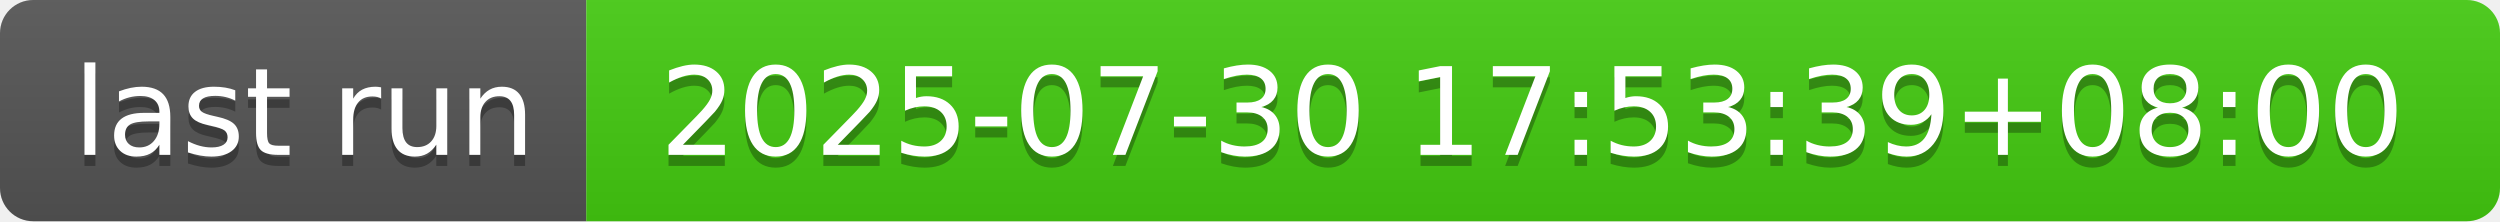
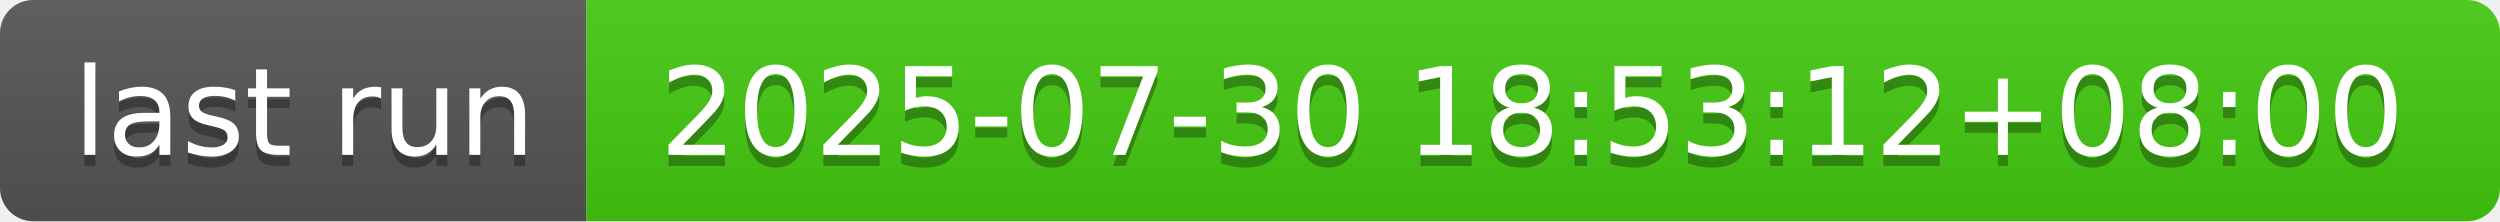
- <svg xmlns="http://www.w3.org/2000/svg" width="226" height="20" role="img" aria-label="last run: 2025-07-30 17:53:39+08:00">
+ <svg xmlns="http://www.w3.org/2000/svg" width="226" height="20" role="img" aria-label="last run: 2025-07-30 18:53:12+08:00">
  <linearGradient id="s" x2="0" y2="100%">
    <stop offset="0" stop-color="#bbb" stop-opacity=".1" />
    <stop offset="1" stop-opacity=".1" />
  </linearGradient>
  <clipPath id="r">
    <rect width="226" height="20" rx="3" fill="#fff" />
  </clipPath>
  <g clip-path="url(#r)">
    <rect width="53" height="20" fill="#555" />
    <rect x="53" width="173" height="20" fill="#4c1" />
    <rect width="226" height="20" fill="url(#s)" />
  </g>
  <g fill="#fff" text-anchor="middle" font-family="Verdana,Geneva,DejaVu Sans,sans-serif" text-rendering="geometricPrecision" font-size="110">
    <text aria-hidden="true" x="275" y="150" fill="#010101" fill-opacity=".3" transform="scale(.1)" textLength="430">last run</text>
    <text x="275" y="140" transform="scale(.1)" fill="#fff" textLength="430">last run</text>
-     <text aria-hidden="true" x="1385" y="150" fill="#010101" fill-opacity=".3" transform="scale(.1)" textLength="1630">2025-07-30 17:53:39+08:00</text>
-     <text x="1385" y="140" transform="scale(.1)" fill="#fff" textLength="1630">2025-07-30 17:53:39+08:00</text>
+     <text aria-hidden="true" x="1385" y="150" fill="#010101" fill-opacity=".3" transform="scale(.1)" textLength="1630">2025-07-30 18:53:12+08:00</text>
+     <text x="1385" y="140" transform="scale(.1)" fill="#fff" textLength="1630">2025-07-30 18:53:12+08:00</text>
  </g>
</svg>
